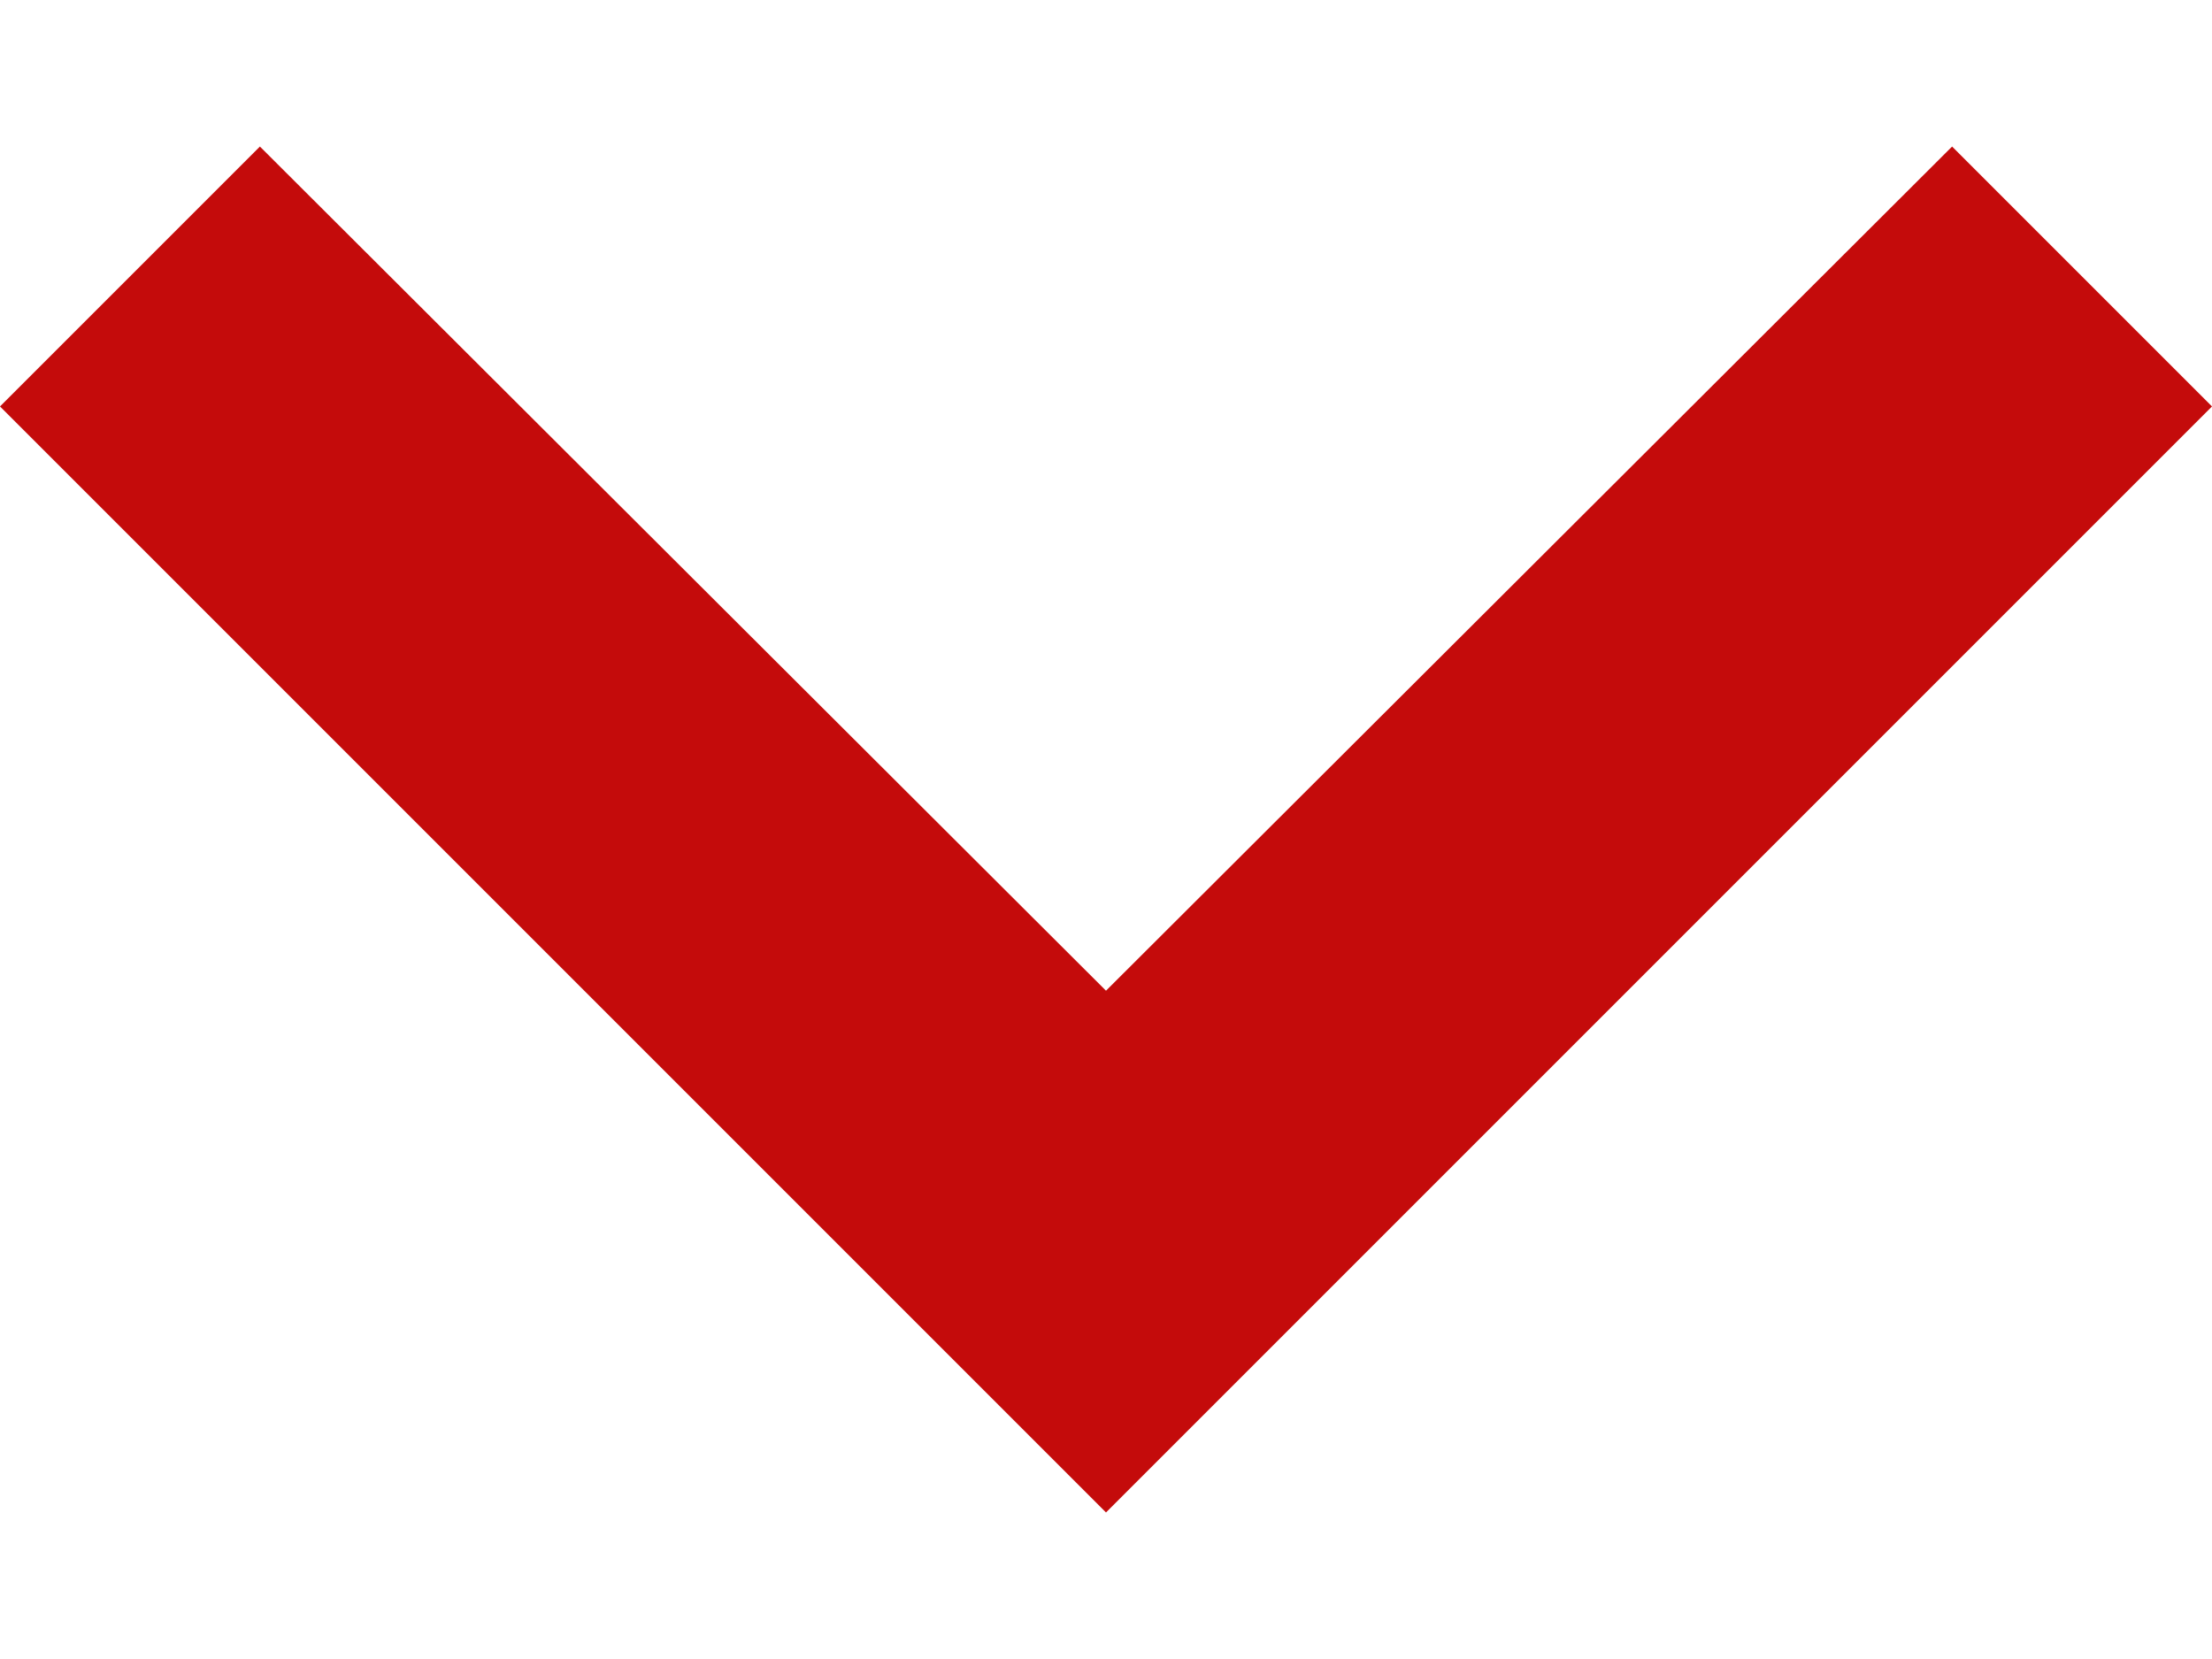
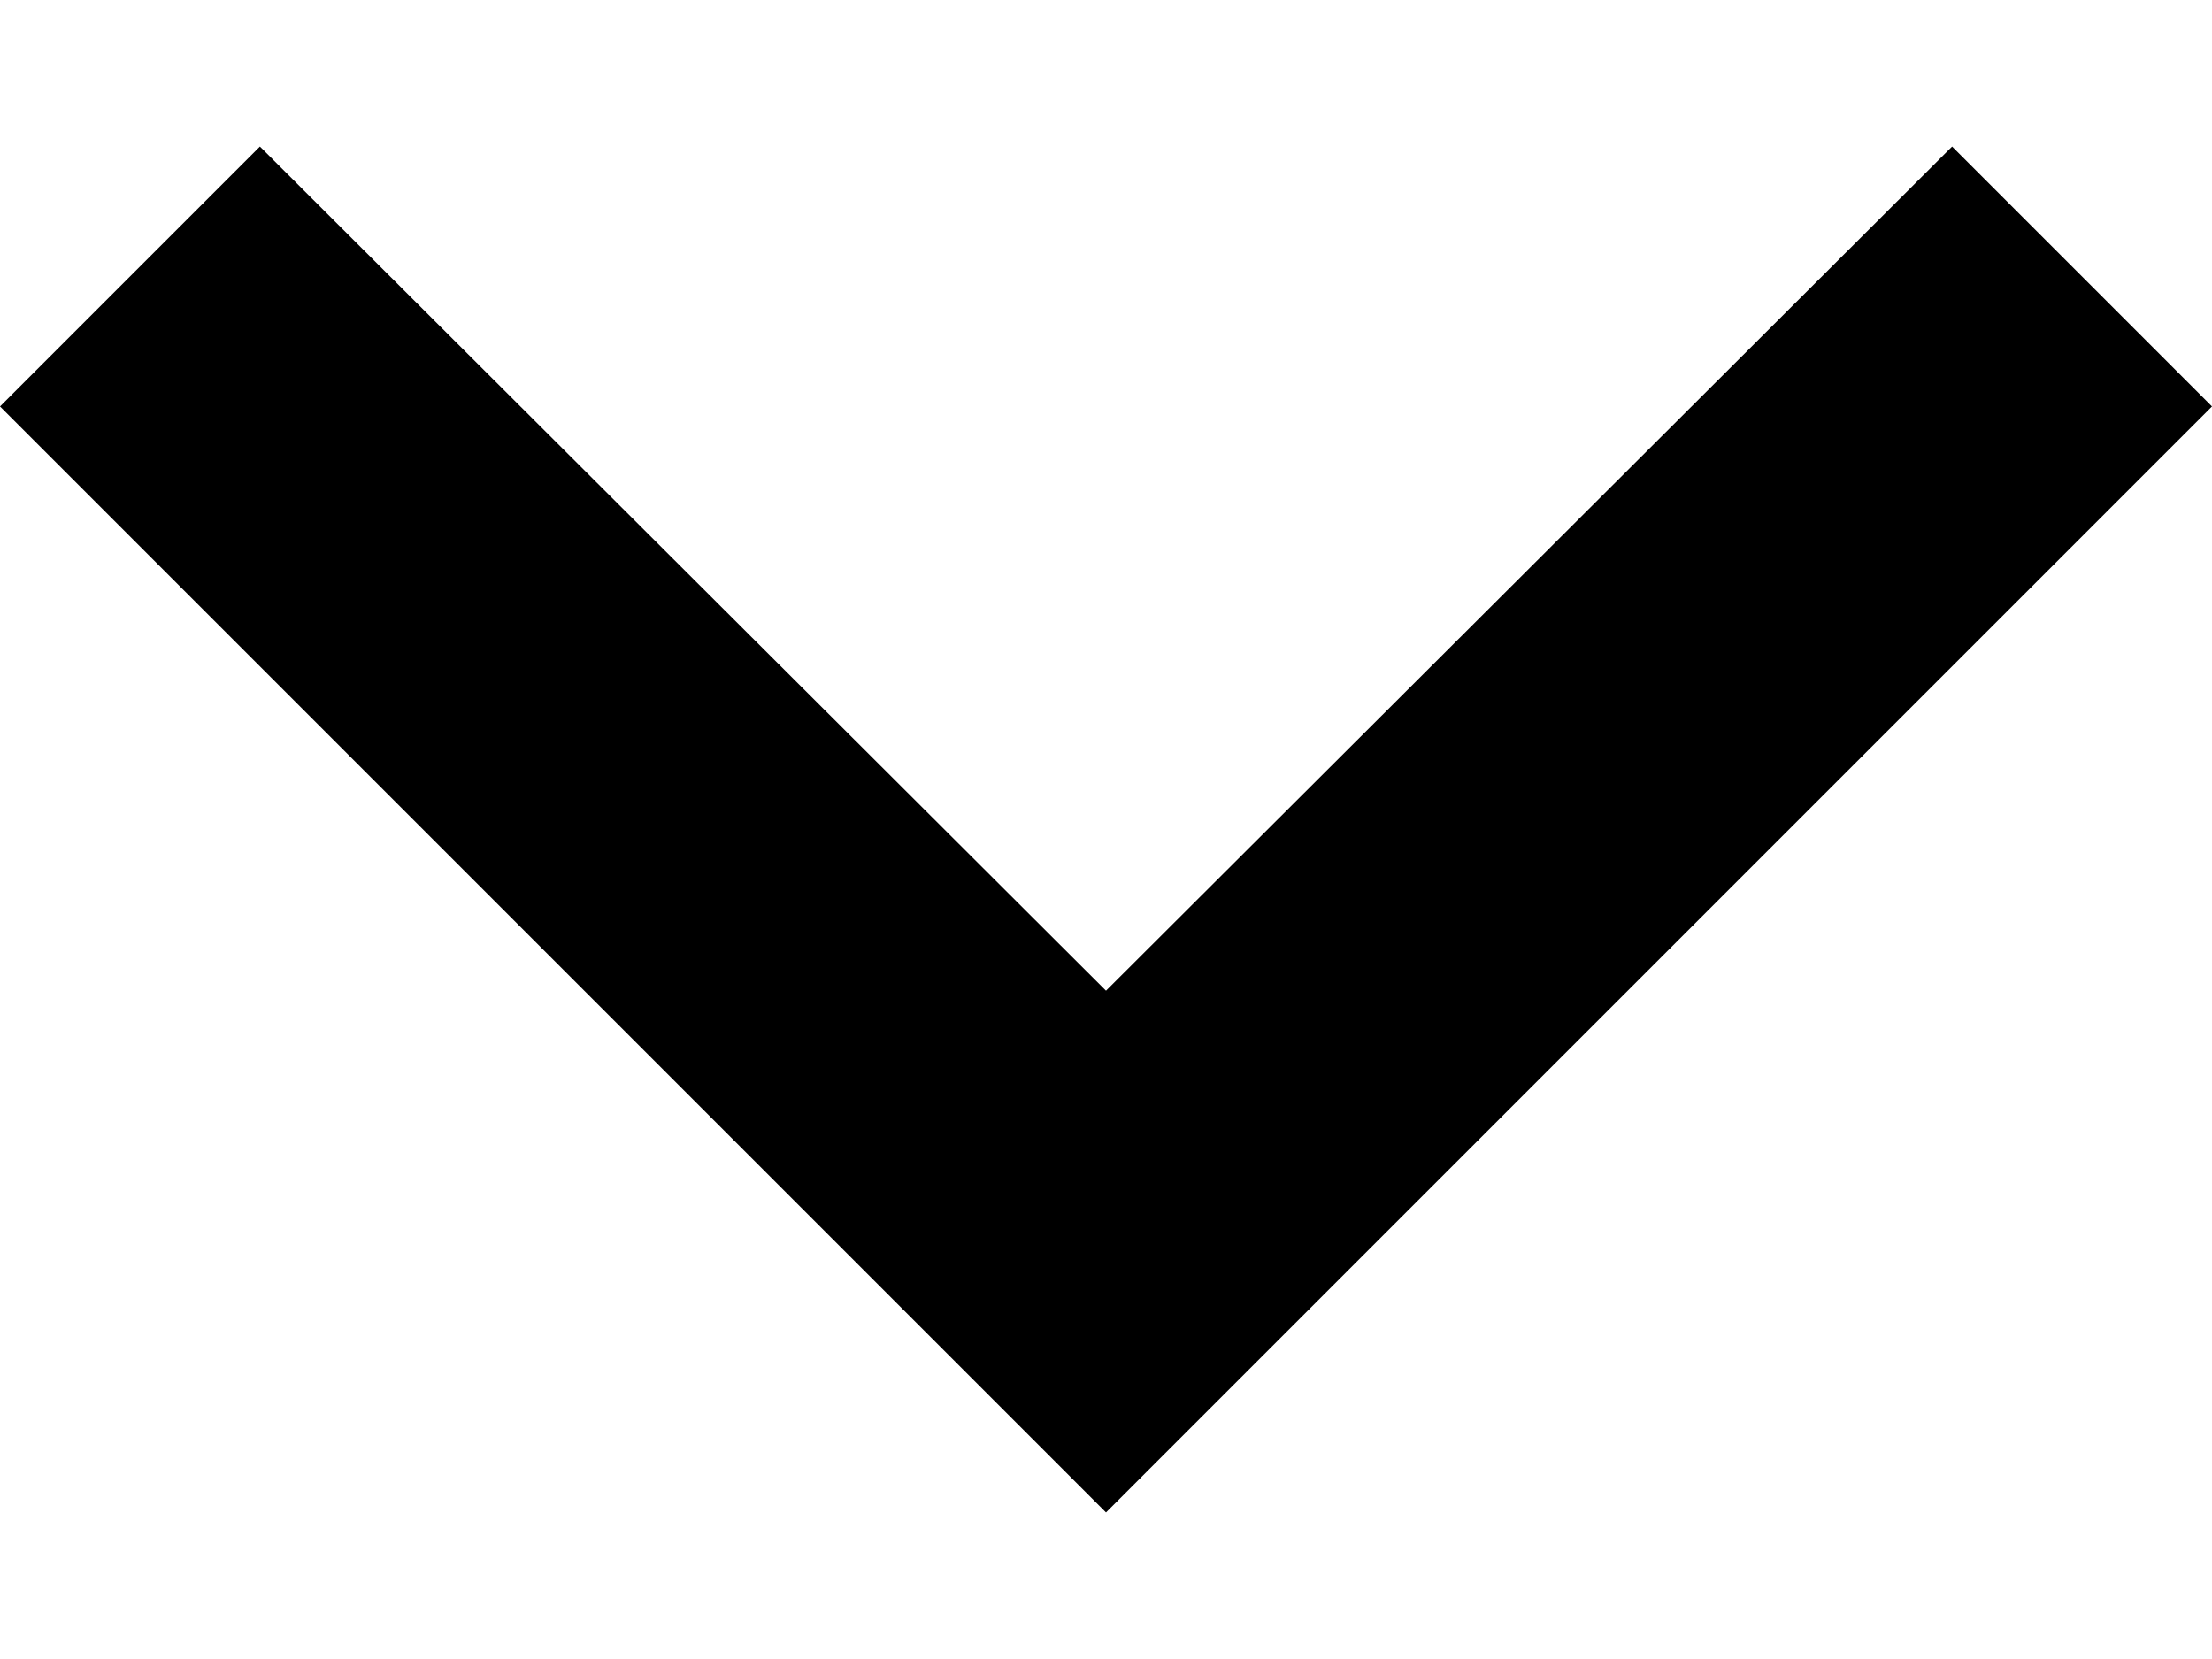
- <svg xmlns="http://www.w3.org/2000/svg" width="8" height="6" viewBox="0 0 8 6" fill="none">
-   <path d="M7.06 0.53L4 3.583L0.94 0.53L0 1.47L4 5.47L8 1.47L7.06 0.53Z" fill="#C40B0B" />
+ <svg xmlns="http://www.w3.org/2000/svg" width="8" height="6" viewBox="0 0 8 6">
+   <path d="M7.06 0.53L4 3.583L0.94 0.53L0 1.47L4 5.47L8 1.47L7.06 0.53Z" />
</svg>
